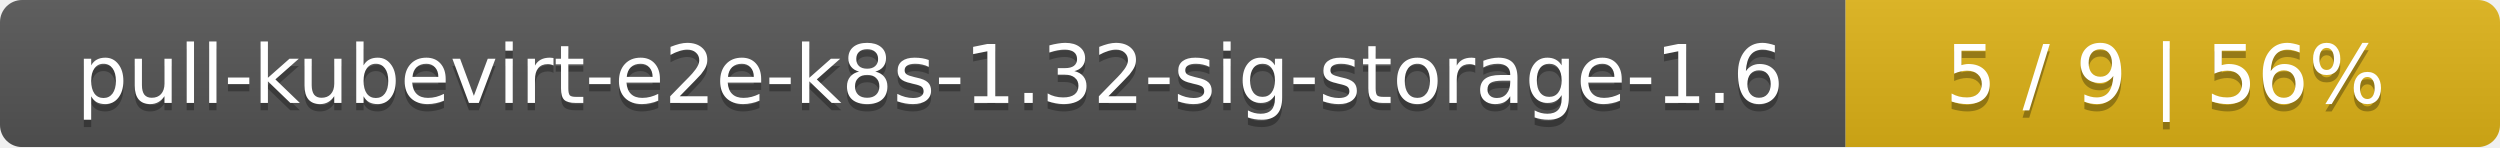
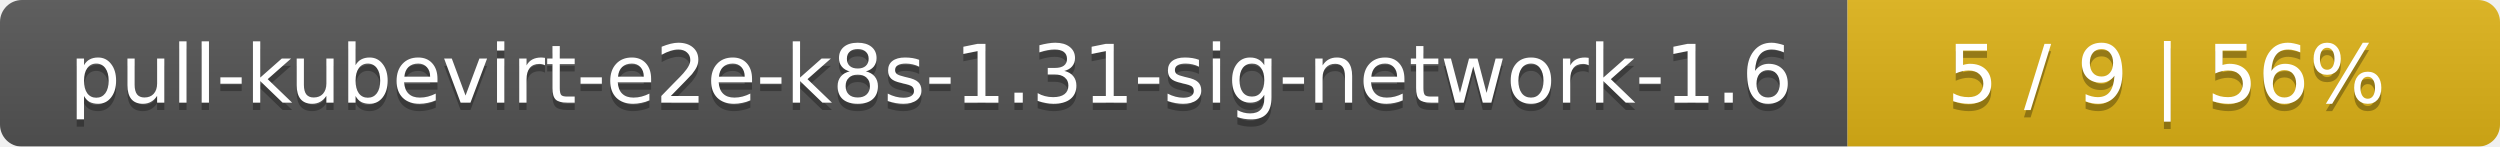
- <svg xmlns="http://www.w3.org/2000/svg" width="340" height="20">
+ <svg xmlns="http://www.w3.org/2000/svg" width="341" height="20">
  <linearGradient id="smooth" x2="0" y2="100%">
    <stop offset="0" stop-color="#bbb" stop-opacity=".1" />
    <stop offset="1" stop-opacity=".1" />
  </linearGradient>
  <mask id="round">
-     <rect width="340" height="20" rx="3" fill="#fff" />
+     <rect width="341" height="20" rx="3" fill="#fff" />
  </mask>
  <g mask="url(#round)">
-     <rect width="251" height="20" fill="#555" />
-     <rect x="251" width="89" height="20" fill="#dfb317" />
-     <rect width="340" height="20" fill="url(#smooth)" />
+     <rect width="252" height="20" fill="#555" />
+     <rect x="252" width="89" height="20" fill="#dfb317" />
+     <rect width="341" height="20" fill="url(#smooth)" />
  </g>
  <g fill="#fff" text-anchor="middle" font-family="DejaVu Sans,Verdana,Geneva,sans-serif" font-size="11">
-     <text x="126.5" y="15" fill="#010101" fill-opacity=".3">pull-kubevirt-e2e-k8s-1.32-sig-storage-1.6</text>
-     <text x="126.5" y="14">pull-kubevirt-e2e-k8s-1.32-sig-storage-1.6</text>
-     <text x="294.5" y="15" fill="#010101" fill-opacity=".3">5 / 9    |    56%</text>
-     <text x="294.5" y="14">5 / 9    |    56%</text>
+     <text x="127" y="15" fill="#010101" fill-opacity=".3">pull-kubevirt-e2e-k8s-1.31-sig-network-1.6</text>
+     <text x="127" y="14">pull-kubevirt-e2e-k8s-1.31-sig-network-1.6</text>
+     <text x="295.5" y="15" fill="#010101" fill-opacity=".3">5 / 9    |    56%</text>
+     <text x="295.5" y="14">5 / 9    |    56%</text>
  </g>
</svg>
